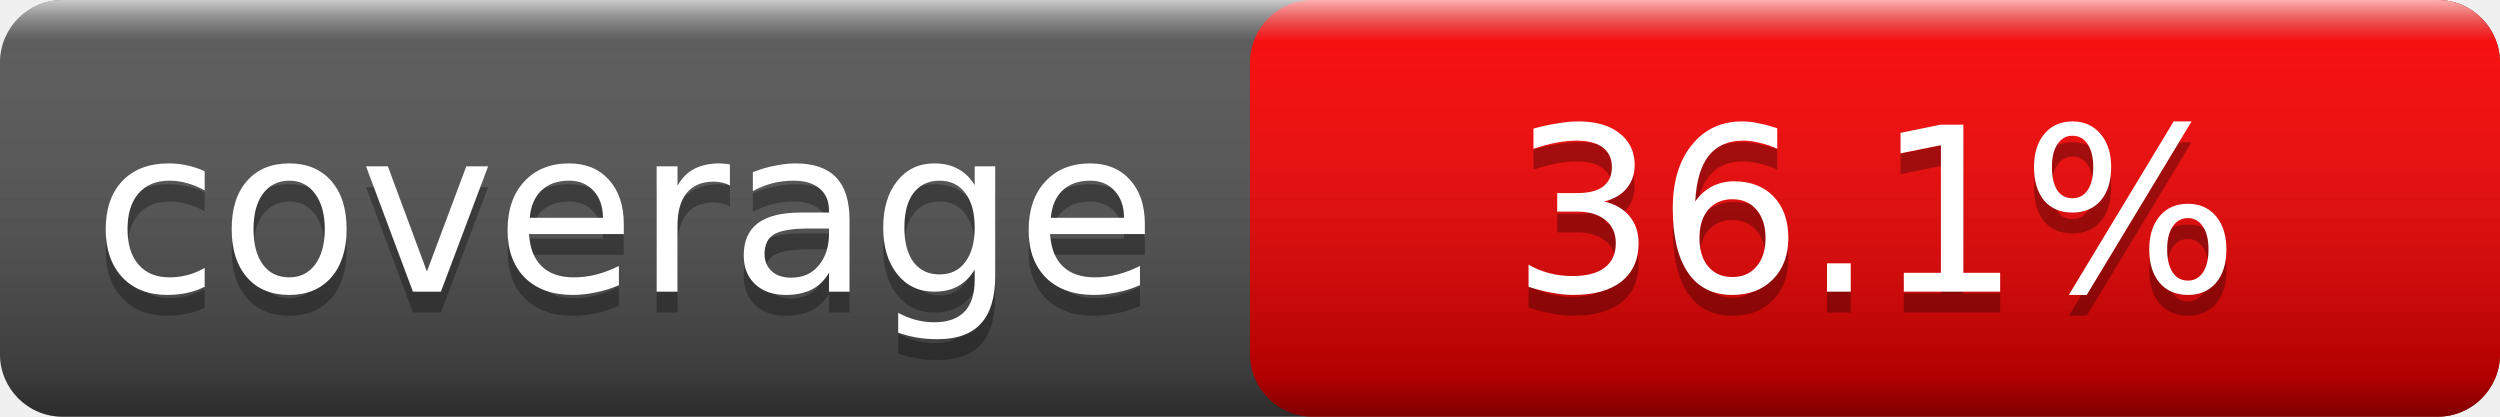
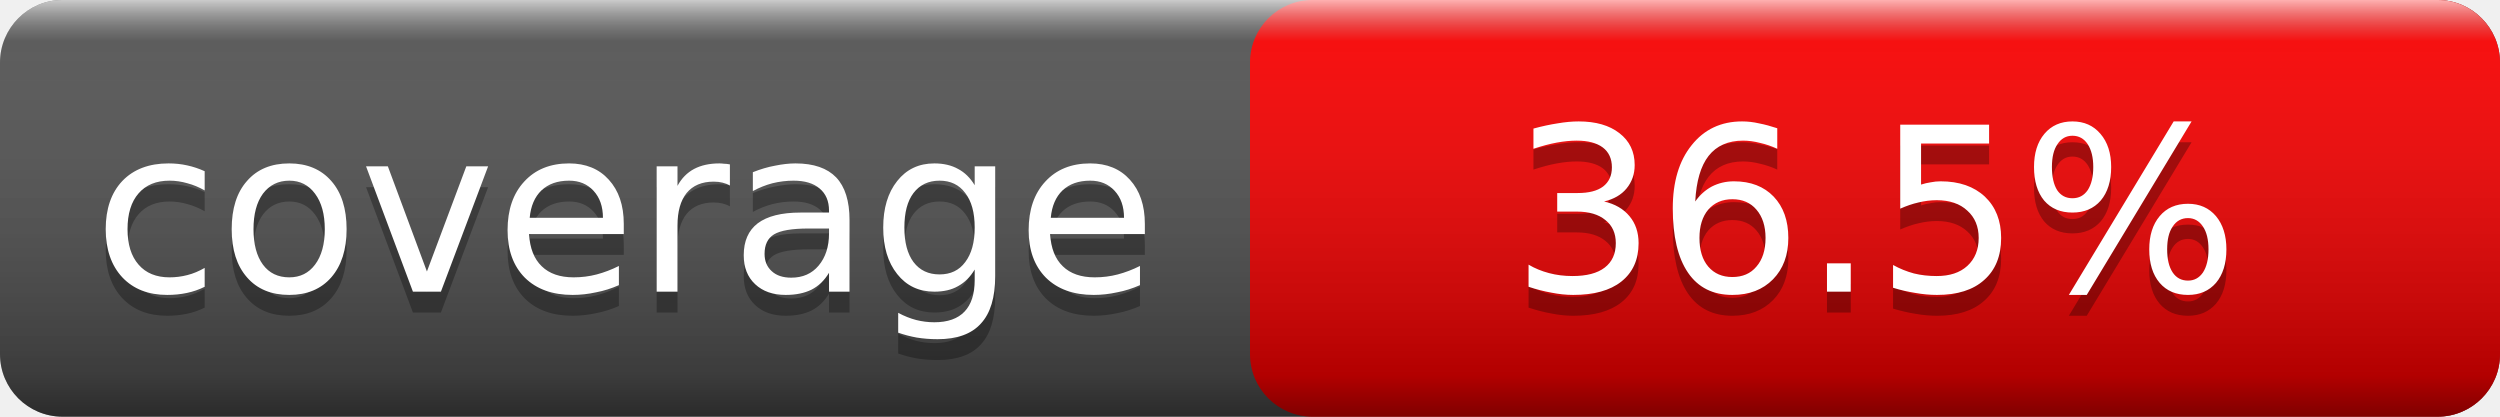
<svg xmlns="http://www.w3.org/2000/svg" width="120" height="20">
  <linearGradient id="smooth" x2="0" y2="100%">
    <stop offset="0" stop-color="#fff" stop-opacity=".7" />
    <stop offset=".1" stop-color="#aaa" stop-opacity=".1" />
    <stop offset=".9" stop-color="#000" stop-opacity=".3" />
    <stop offset="1" stop-color="#000" stop-opacity=".5" />
  </linearGradient>
  <rect rx="3" width="120" height="20" fill="#555" />
  <rect rx="3" x="60" width="60" height="20" fill="red" />
  <rect rx="3" width="120" height="20" fill="url(#smooth)" />
  <g fill="#fff" text-anchor="middle" font-family="Verdana,Geneva,DejaVu Sans,sans-serif" font-size="11">
    <text x="30.0" y="15" fill="#010101" fill-opacity=".3">coverage</text>
    <text x="30.0" y="14">coverage</text>
-     <text x="90.0" y="15" fill="#010101" fill-opacity=".3">36.1%</text>
-     <text x="90.0" y="14">36.1%</text>
+     <text x="90.0" y="15" fill="#010101" fill-opacity=".3">36.5%</text>
+     <text x="90.0" y="14">36.5%</text>
  </g>
</svg>
